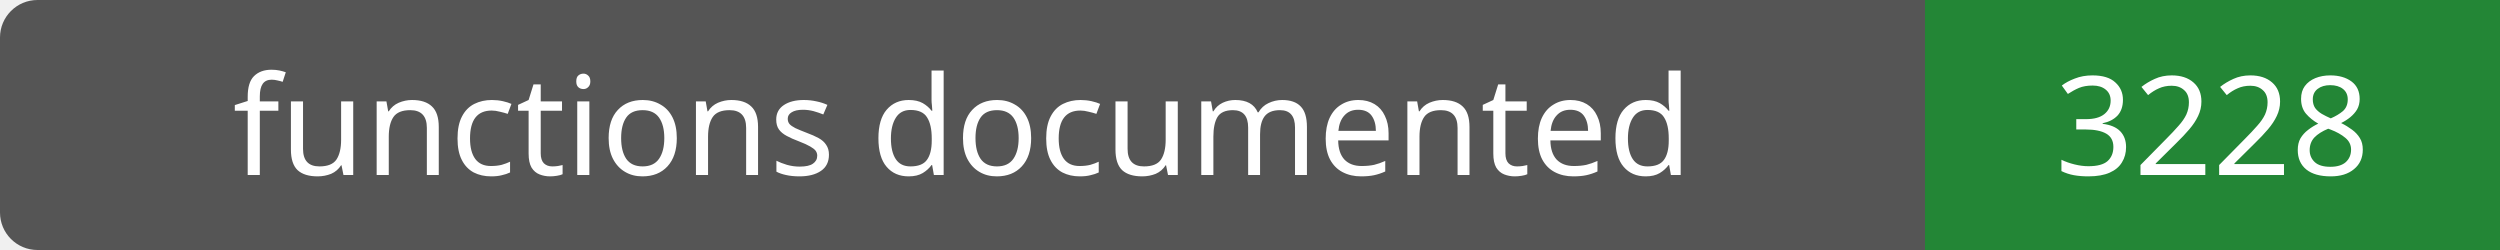
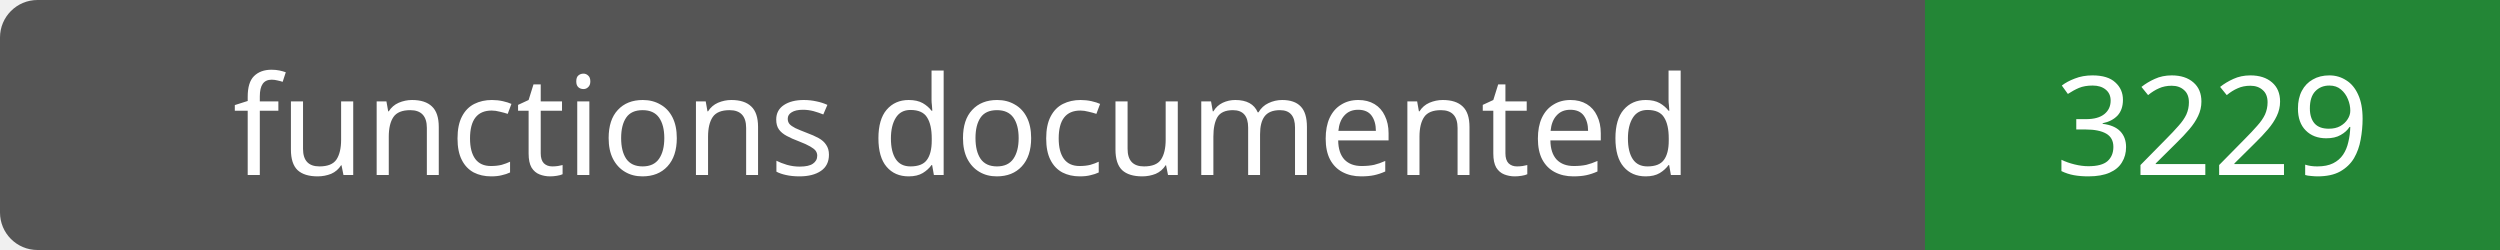
- <svg xmlns="http://www.w3.org/2000/svg" width="200" height="20" role="img" aria-label="functions documented: 3228">
+ <svg xmlns="http://www.w3.org/2000/svg" width="200" height="20" role="img" aria-label="functions documented: 3229">
  <rect width="200" height="20" rx="3" fill="#555" />
  <path fill="#238636" d="M154 0h46v20H154z" />
  <g fill="#fff" text-anchor="middle" font-family="Verdana,sans-serif" font-size="11">
    <text x="77.0" y="14">functions documented</text>
-     <text x="177.0" y="14">3228</text>
+     <text x="177.0" y="14">3229</text>
  </g>
</svg>
